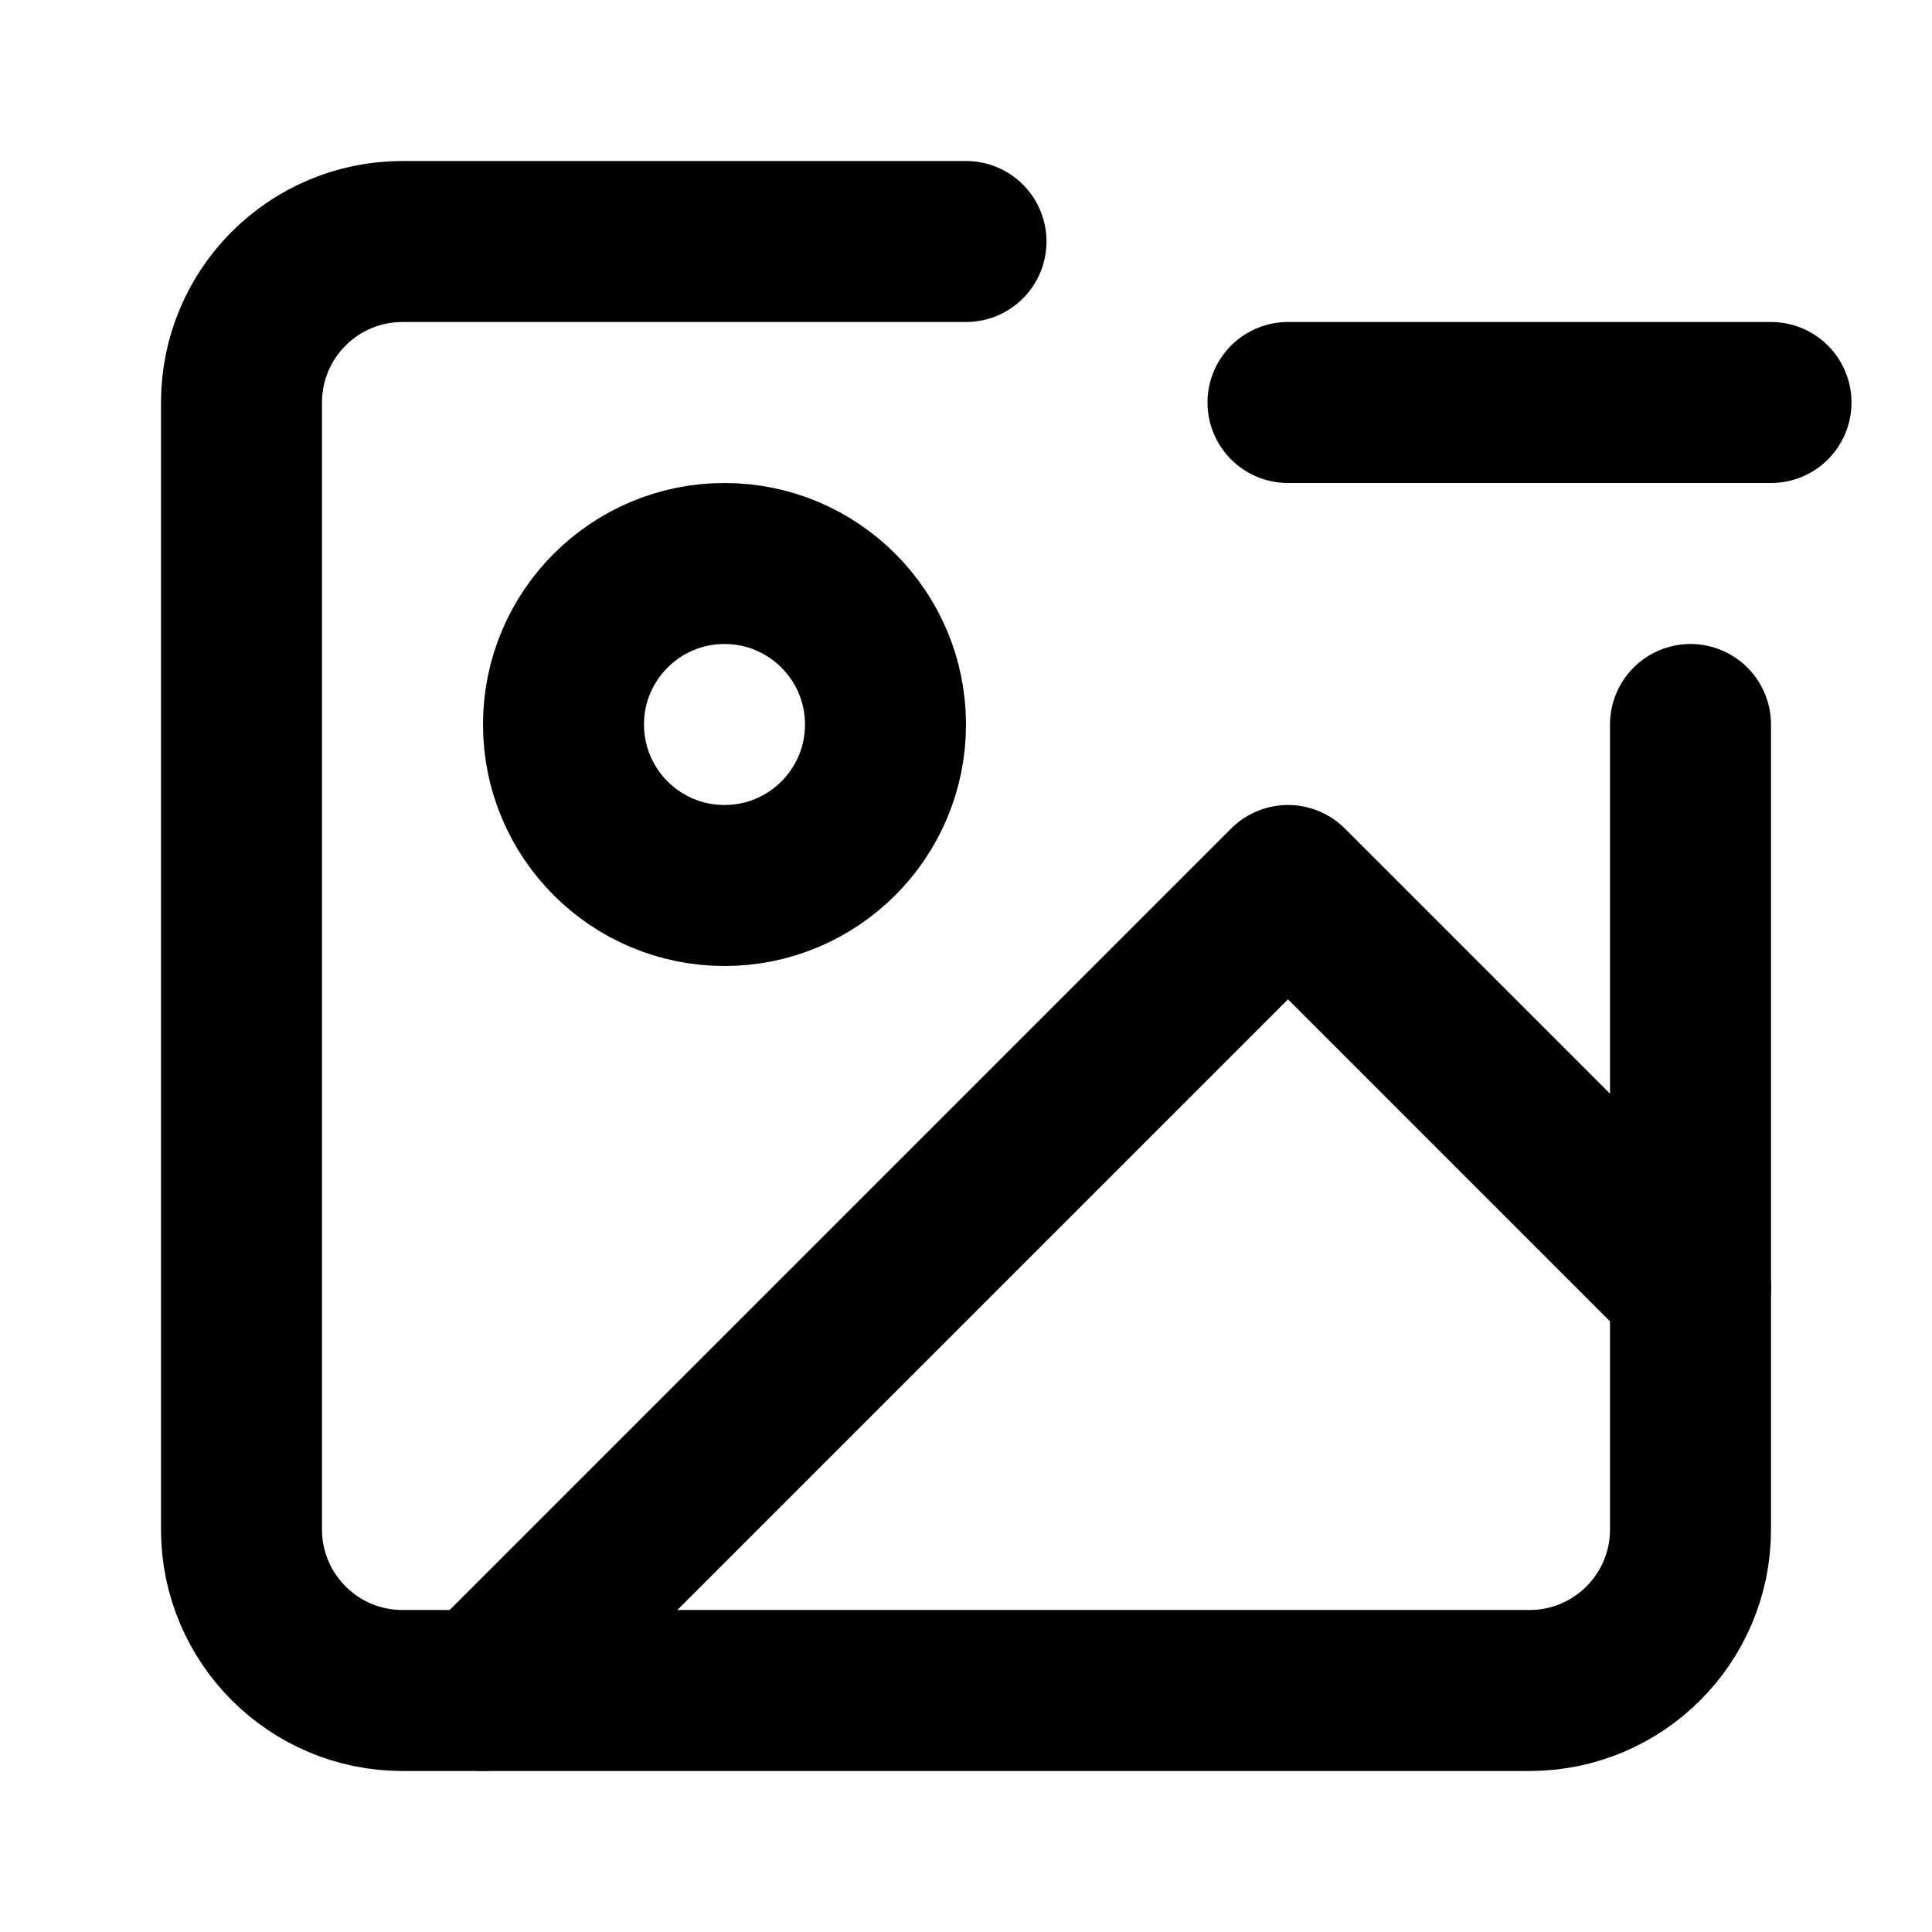
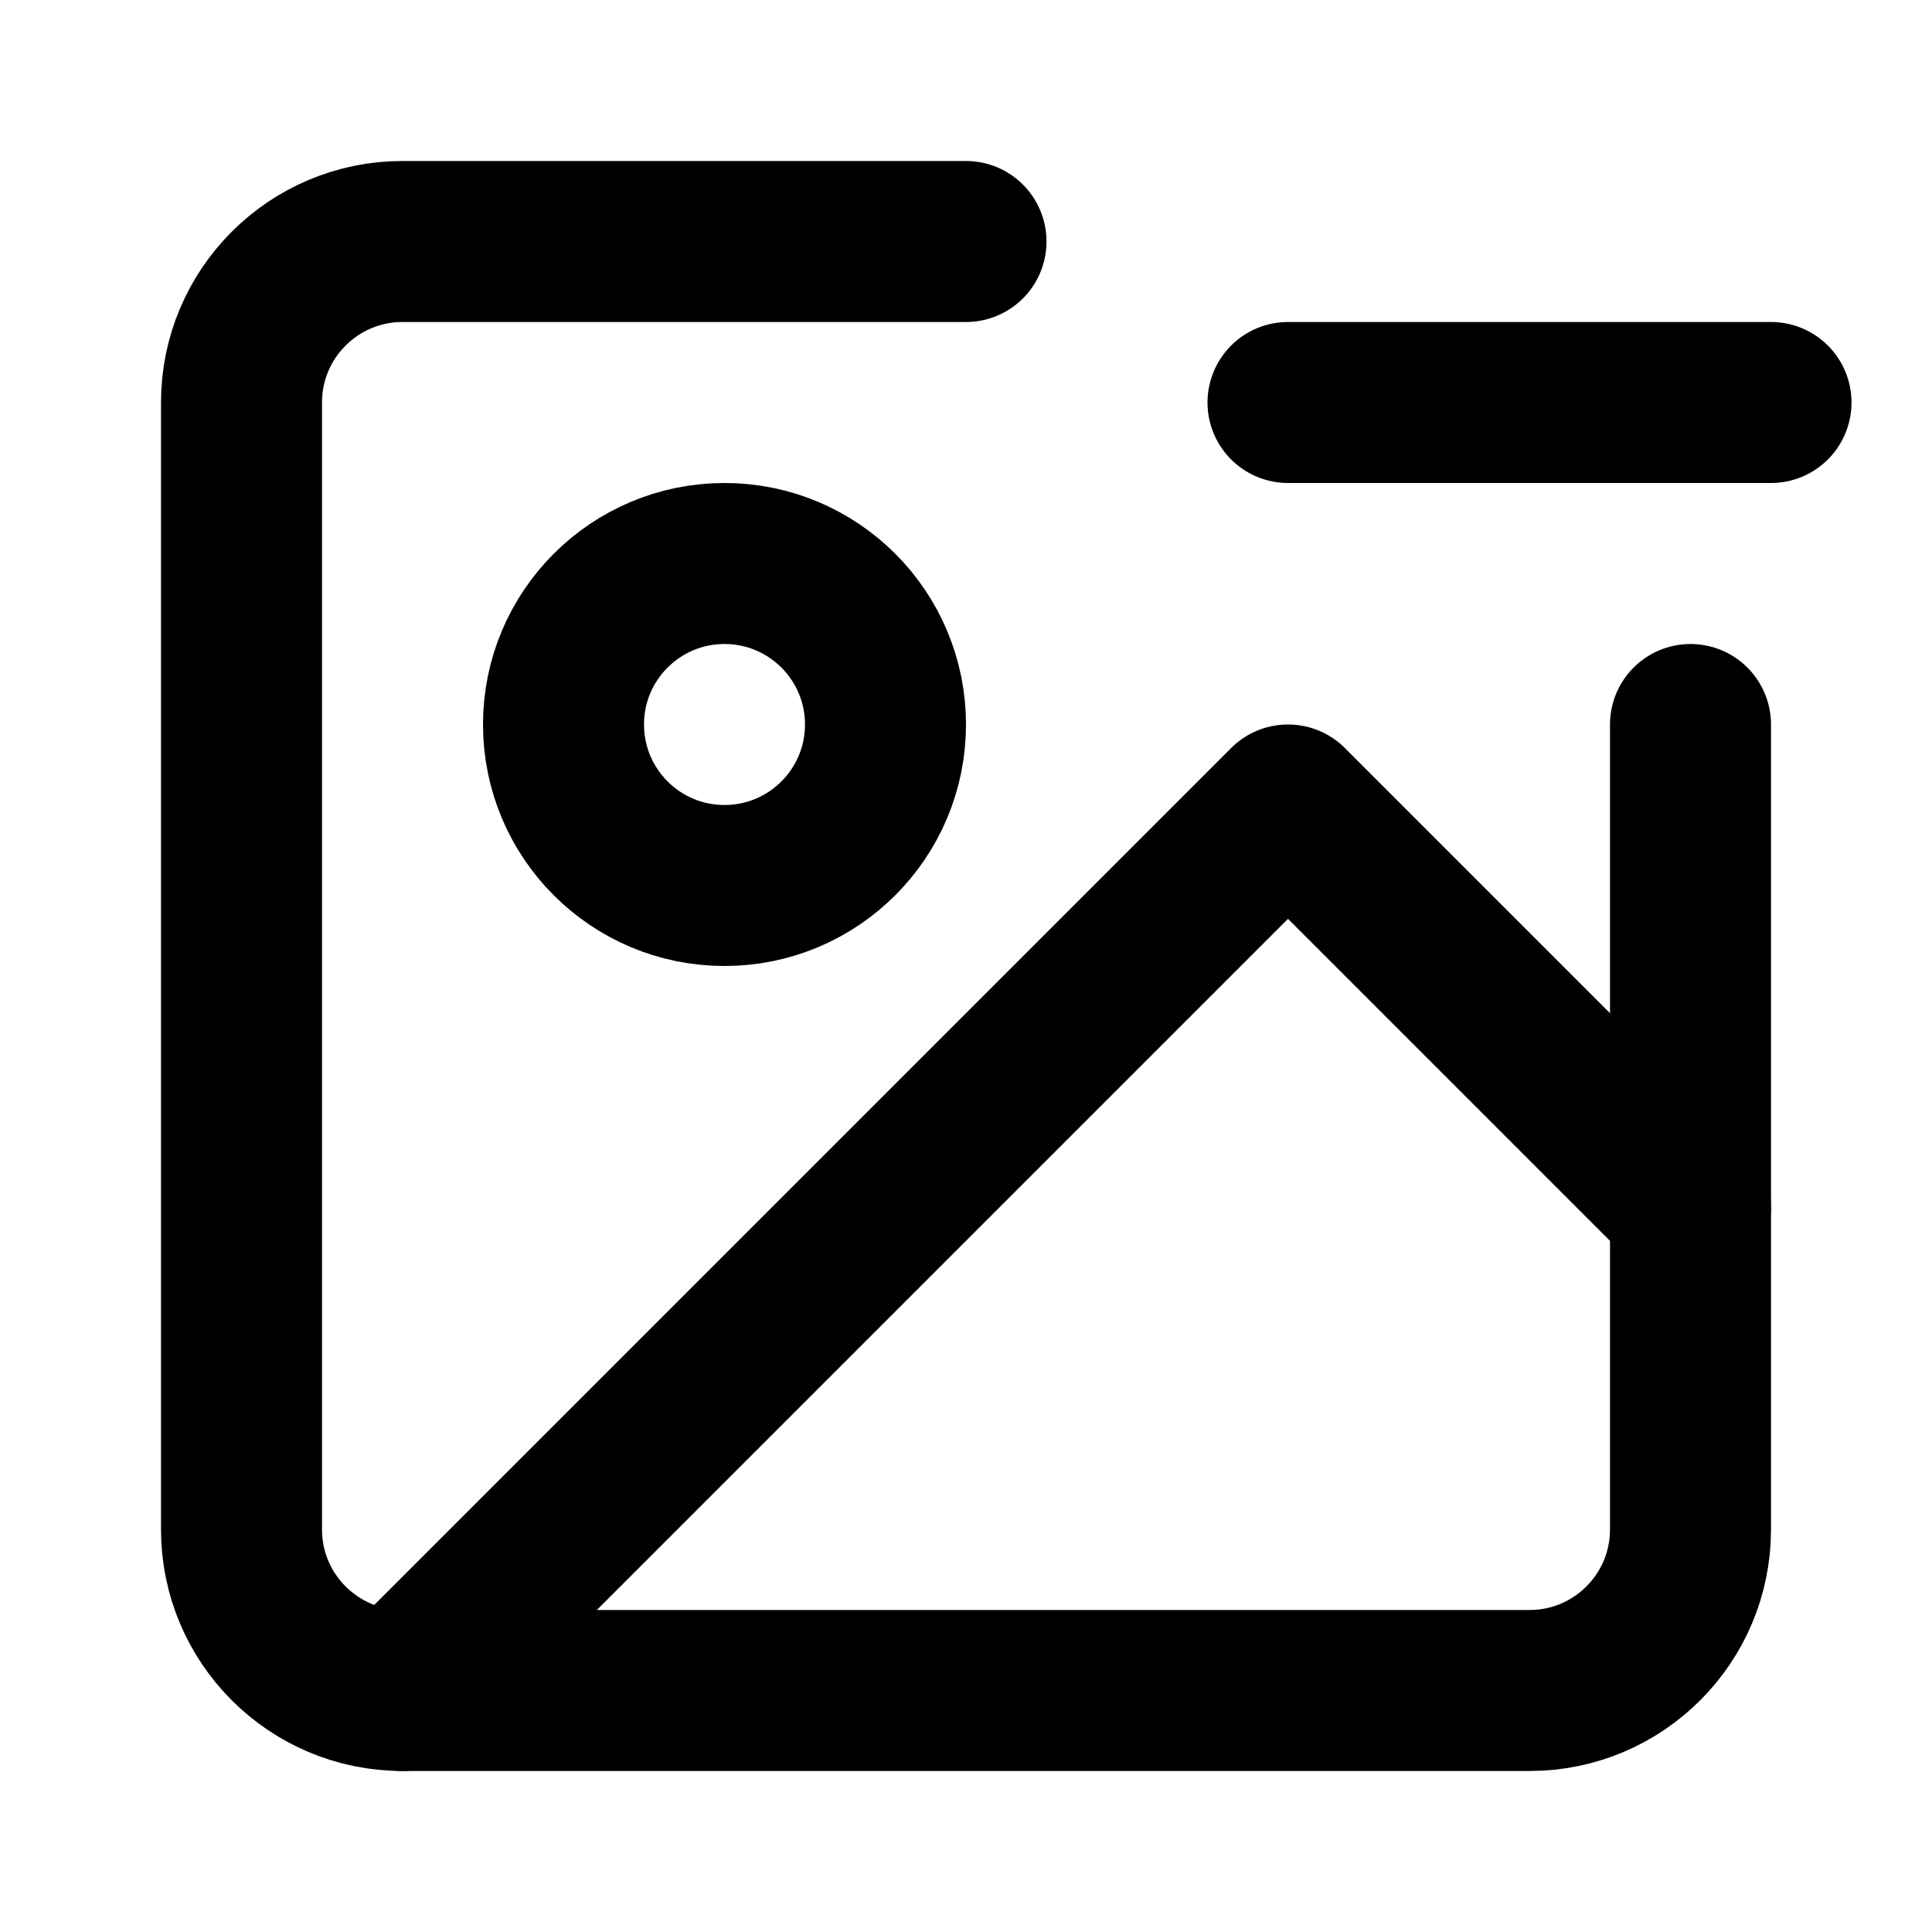
<svg xmlns="http://www.w3.org/2000/svg" width="24" height="24" viewBox="0 0 24 24" fill="none" stroke="currentColor" stroke-width="2" stroke-linecap="round" stroke-linejoin="round">
  <path d="M21 9v10a2 2 0 0 1-2 2H5a2 2 0 0 1-2-2V5a2 2 0 0 1 2-2h7" />
  <line x1="16" y1="5" x2="22" y2="5" />
  <circle cx="9" cy="9" r="2" />
-   <polyline points="21 16 16 11 6 21" />
+   <polyline points="21 15 16 10 5 21" />
</svg>
